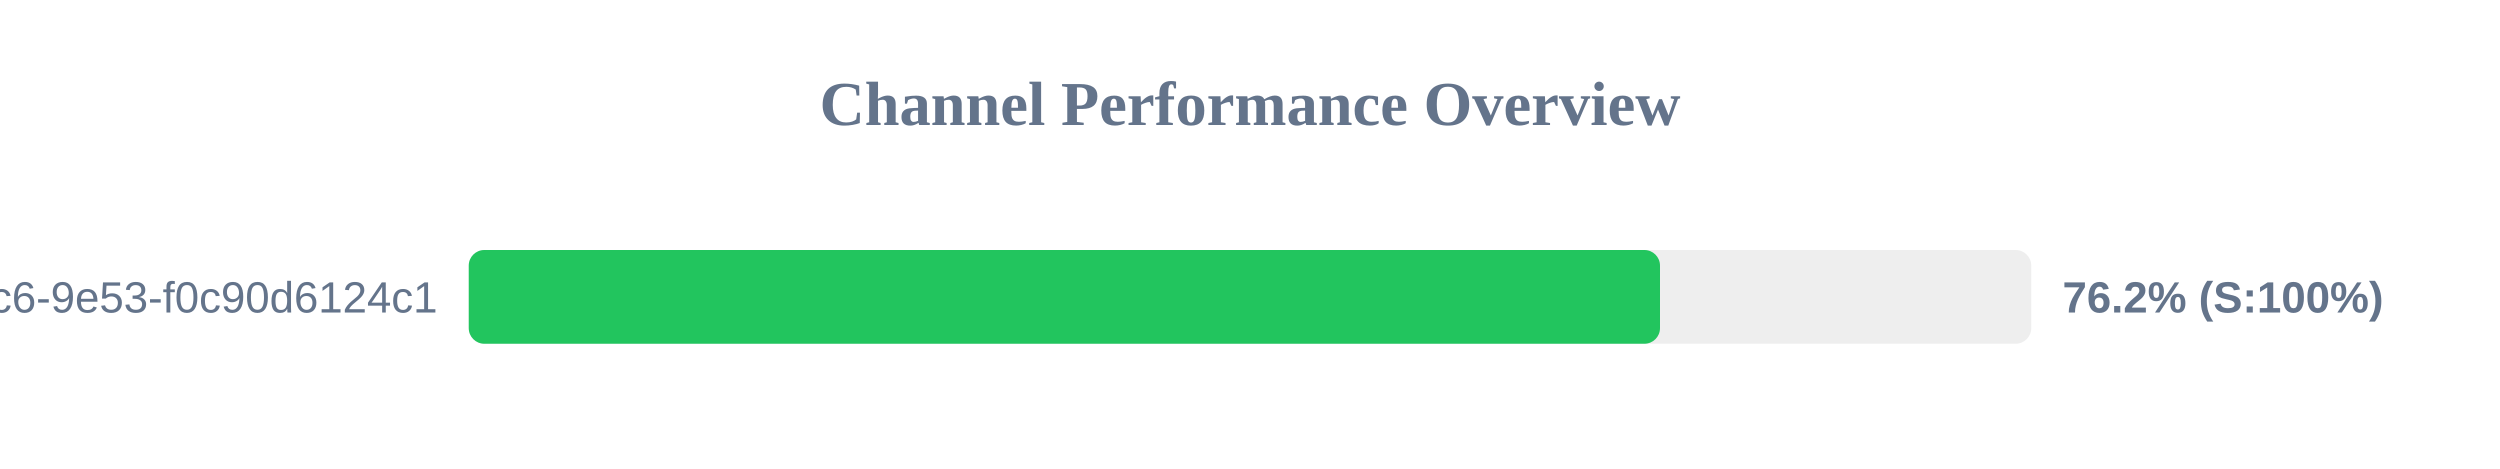
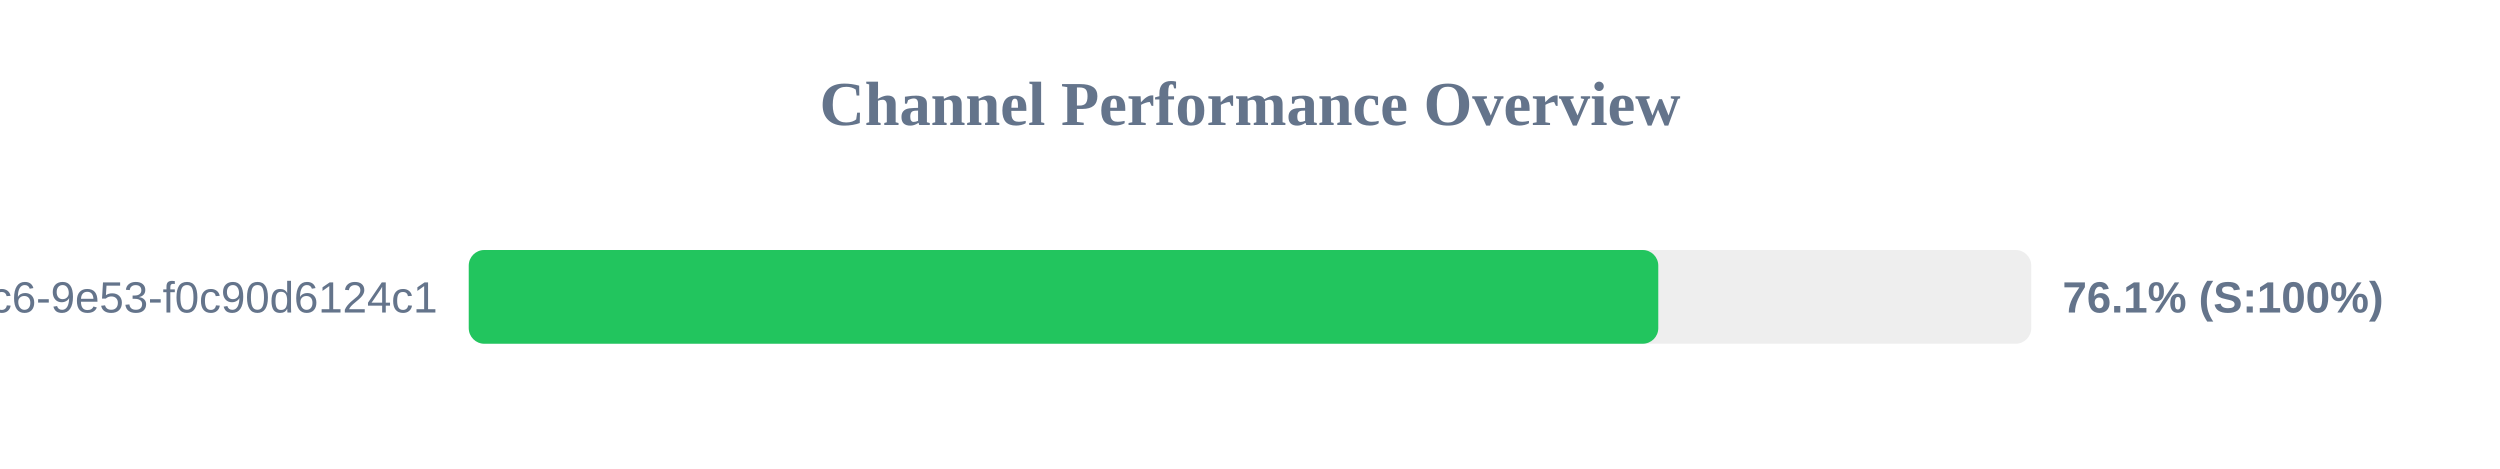
<svg xmlns="http://www.w3.org/2000/svg" width="800" height="150" version="1.1">
  <style>
        .row { font: 14px Arial; fill: #64748b; }
        .score { font: bold 14px Arial; fill: #64748b; }
    </style>
  <text x="400" y="40" text-anchor="middle" font-size="20px" font-weight="bold" fill="#64748b">Channel Performance Overview</text>
  <rect x="150" y="80" width="500" height="30" fill="#eee" rx="5" />
-   <rect x="150" y="80" width="381.2" height="30" fill="#22c55e" rx="5" />
+   <rect x="150" y="80" width="380.65" height="30" fill="#22c55e" rx="5" />
  <text x="140" y="100" text-anchor="end" class="row">?uuid=4685eb2a-5ddb-4dc6-9e53-f0c90d6124c1</text>
-   <text x="660" y="100" text-anchor="start" class="score">76.2% (S:100%)</text>
+   <text x="660" y="100" text-anchor="start" class="score">76.1% (S:100%)</text>
</svg>
